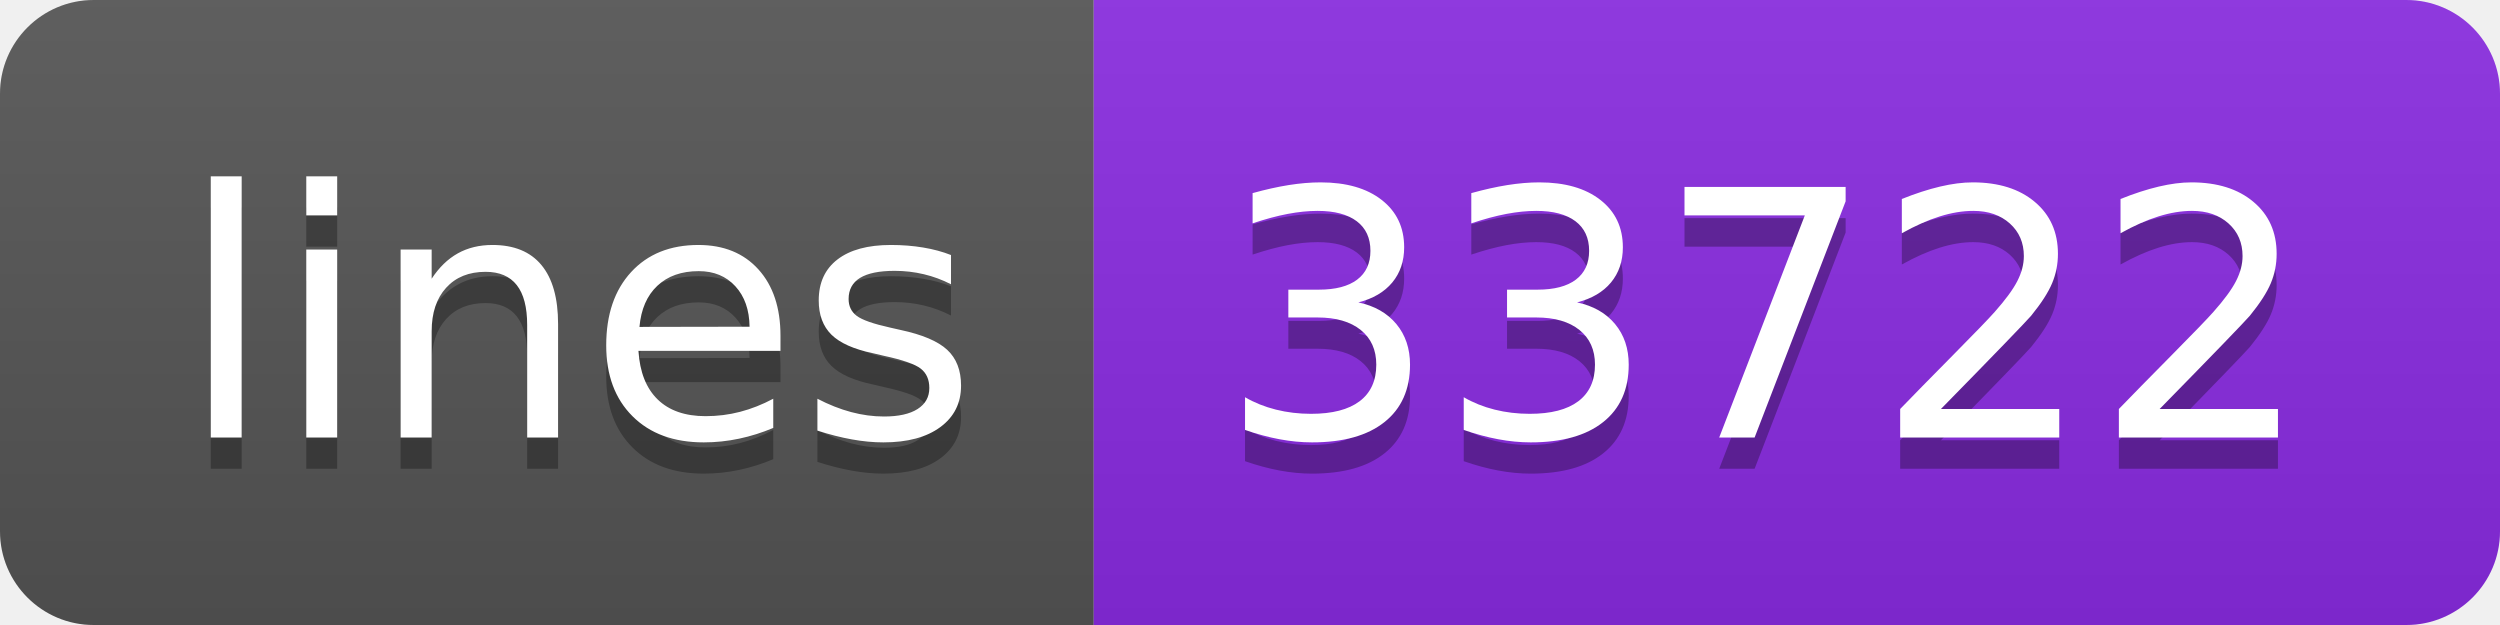
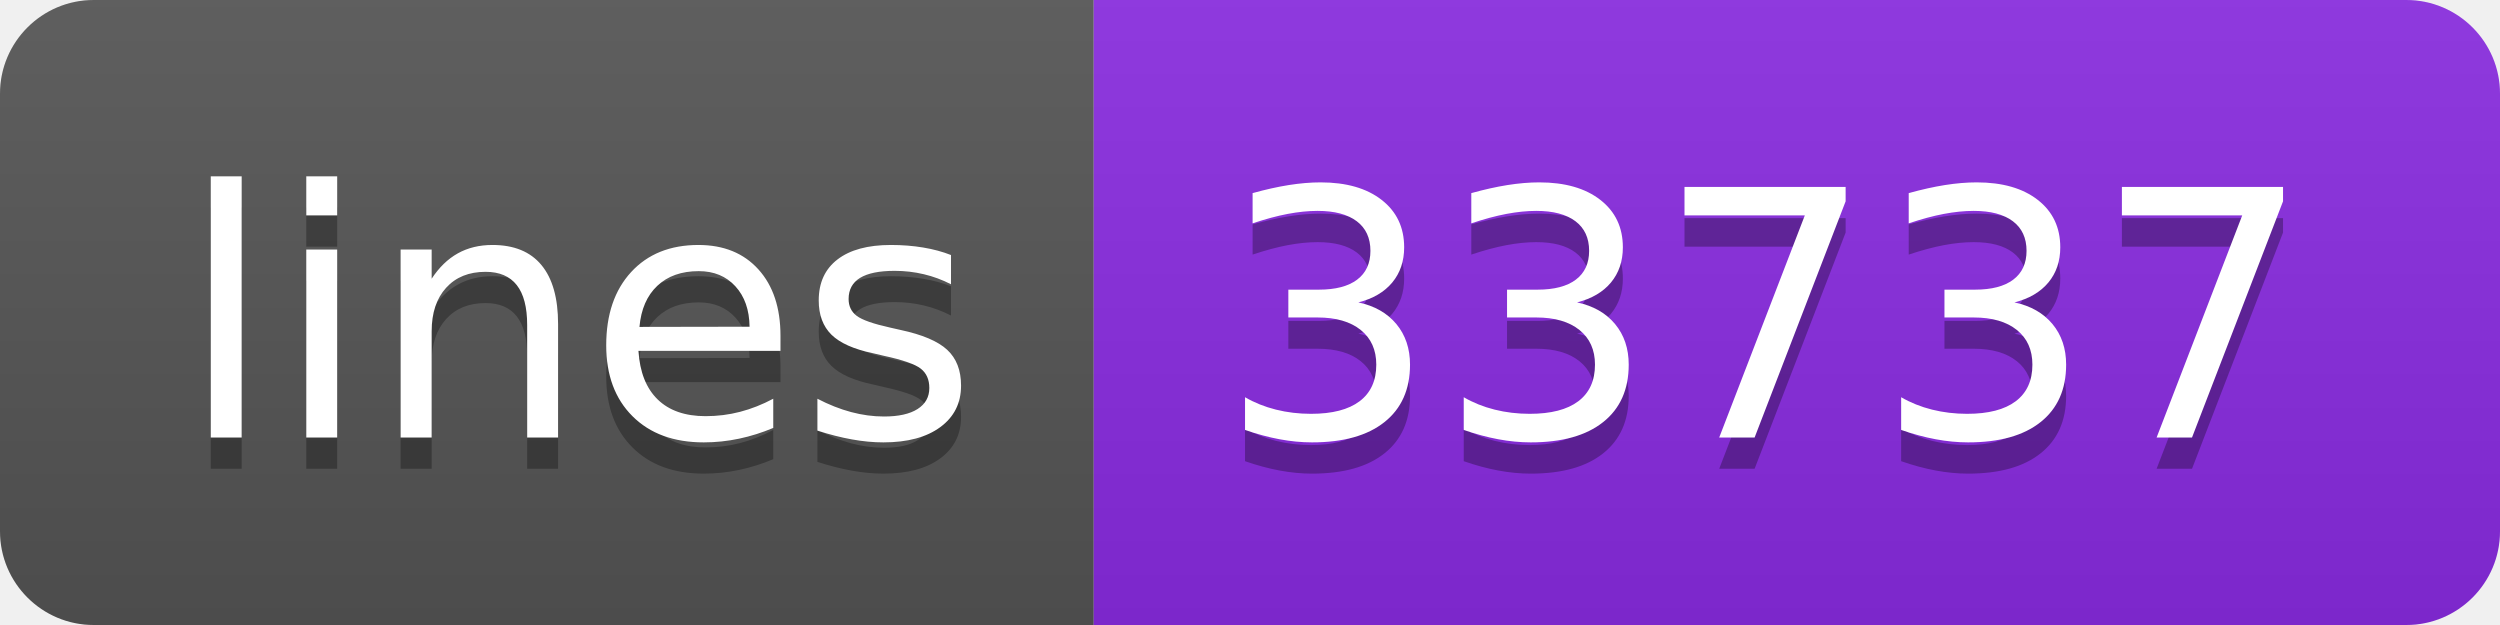
- <svg xmlns="http://www.w3.org/2000/svg" width="80" height="20" role="img" aria-label="lines: 33722">
+ <svg xmlns="http://www.w3.org/2000/svg" width="80" height="20" role="img" aria-label="lines: 33737">
  <linearGradient id="s" x2="0" y2="100%">
    <stop offset="0" stop-color="#bbb" stop-opacity=".1" />
    <stop offset="1" stop-opacity=".1" />
  </linearGradient>
  <clipPath id="r">
    <rect width="80" height="20" rx="3" fill="#fff" />
  </clipPath>
  <g clip-path="url(#r)">
    <rect width="35" height="20" fill="#555" />
    <rect x="35" width="45" height="20" fill="blueviolet" />
    <rect width="80" height="20" fill="url(#s)" />
  </g>
  <g fill="#fff" text-anchor="middle" font-family="Verdana,Geneva,DejaVu Sans,sans-serif" text-rendering="geometricPrecision" font-size="110">
    <text aria-hidden="true" x="185" y="150" fill="#010101" fill-opacity=".3" transform="scale(.1)" textLength="250">lines</text>
    <text x="185" y="140" transform="scale(.1)" fill="#fff" textLength="250">lines</text>
-     <text aria-hidden="true" x="565" y="150" fill="#010101" fill-opacity=".3" transform="scale(.1)" textLength="350">33722</text>
-     <text x="565" y="140" transform="scale(.1)" fill="#fff" textLength="350">33722</text>
+     <text aria-hidden="true" x="565" y="150" fill="#010101" fill-opacity=".3" transform="scale(.1)" textLength="350">33737</text>
+     <text x="565" y="140" transform="scale(.1)" fill="#fff" textLength="350">33737</text>
  </g>
</svg>
